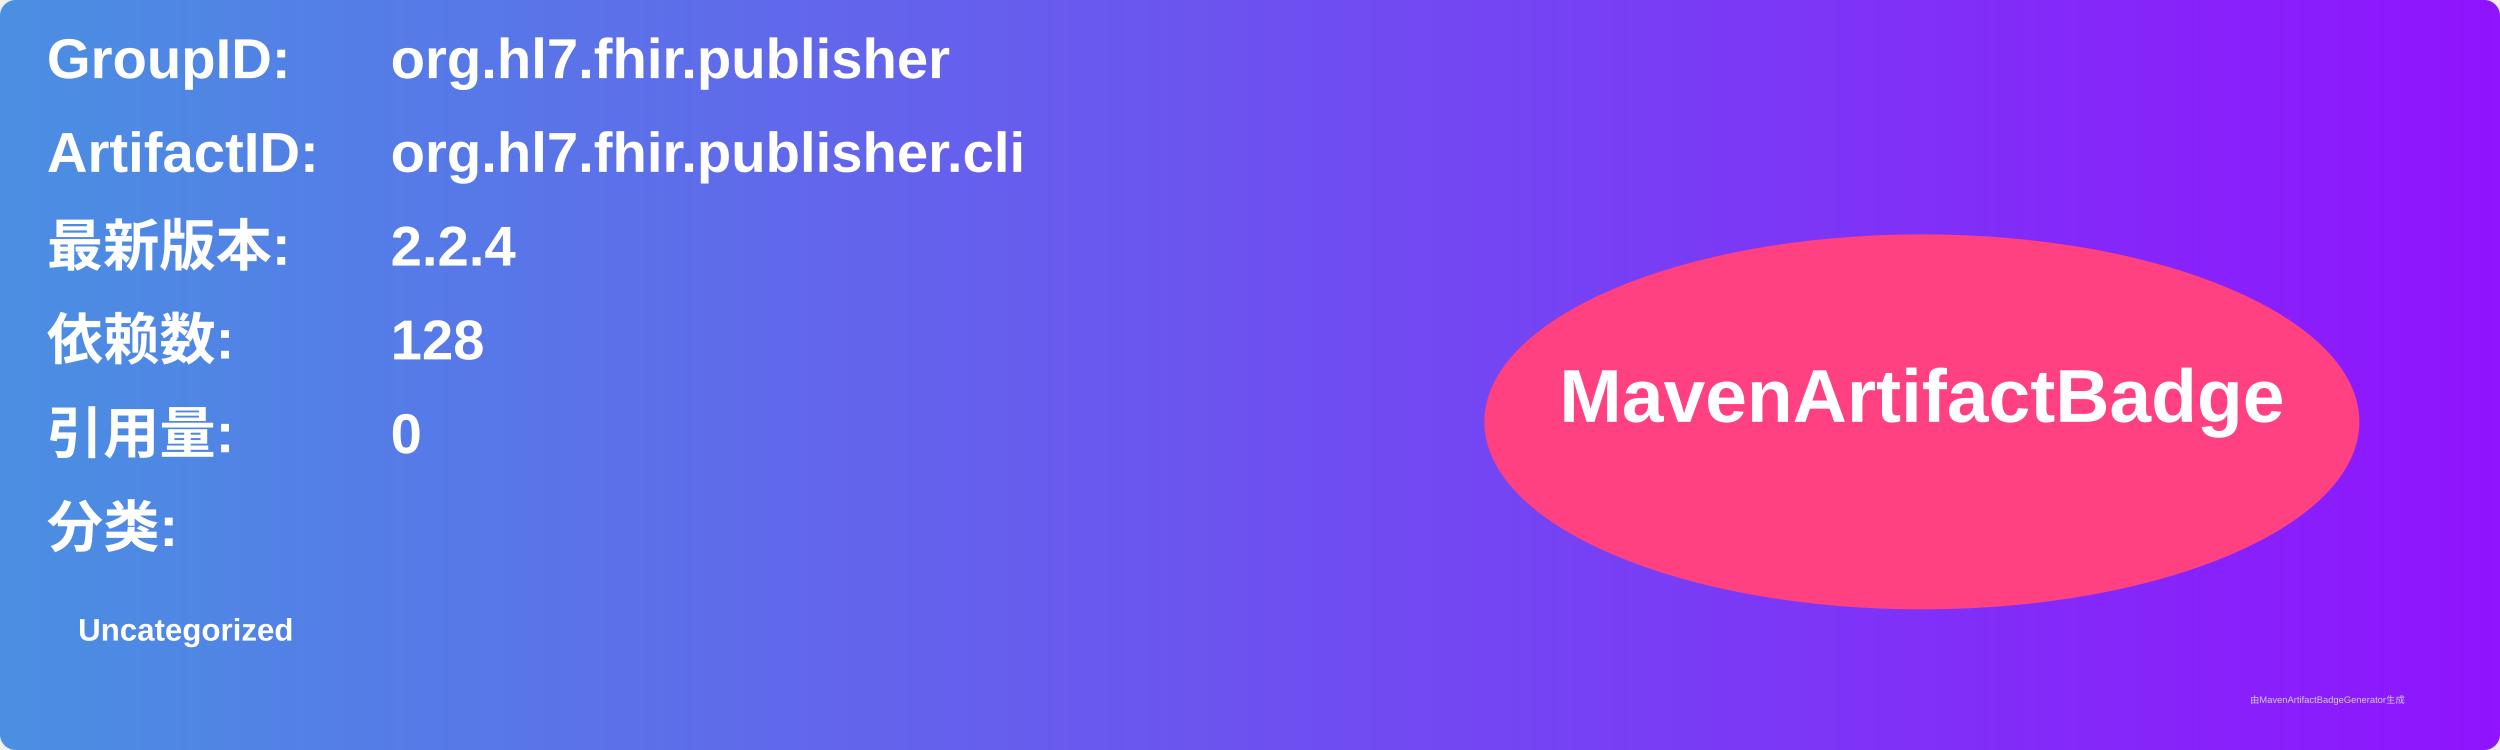
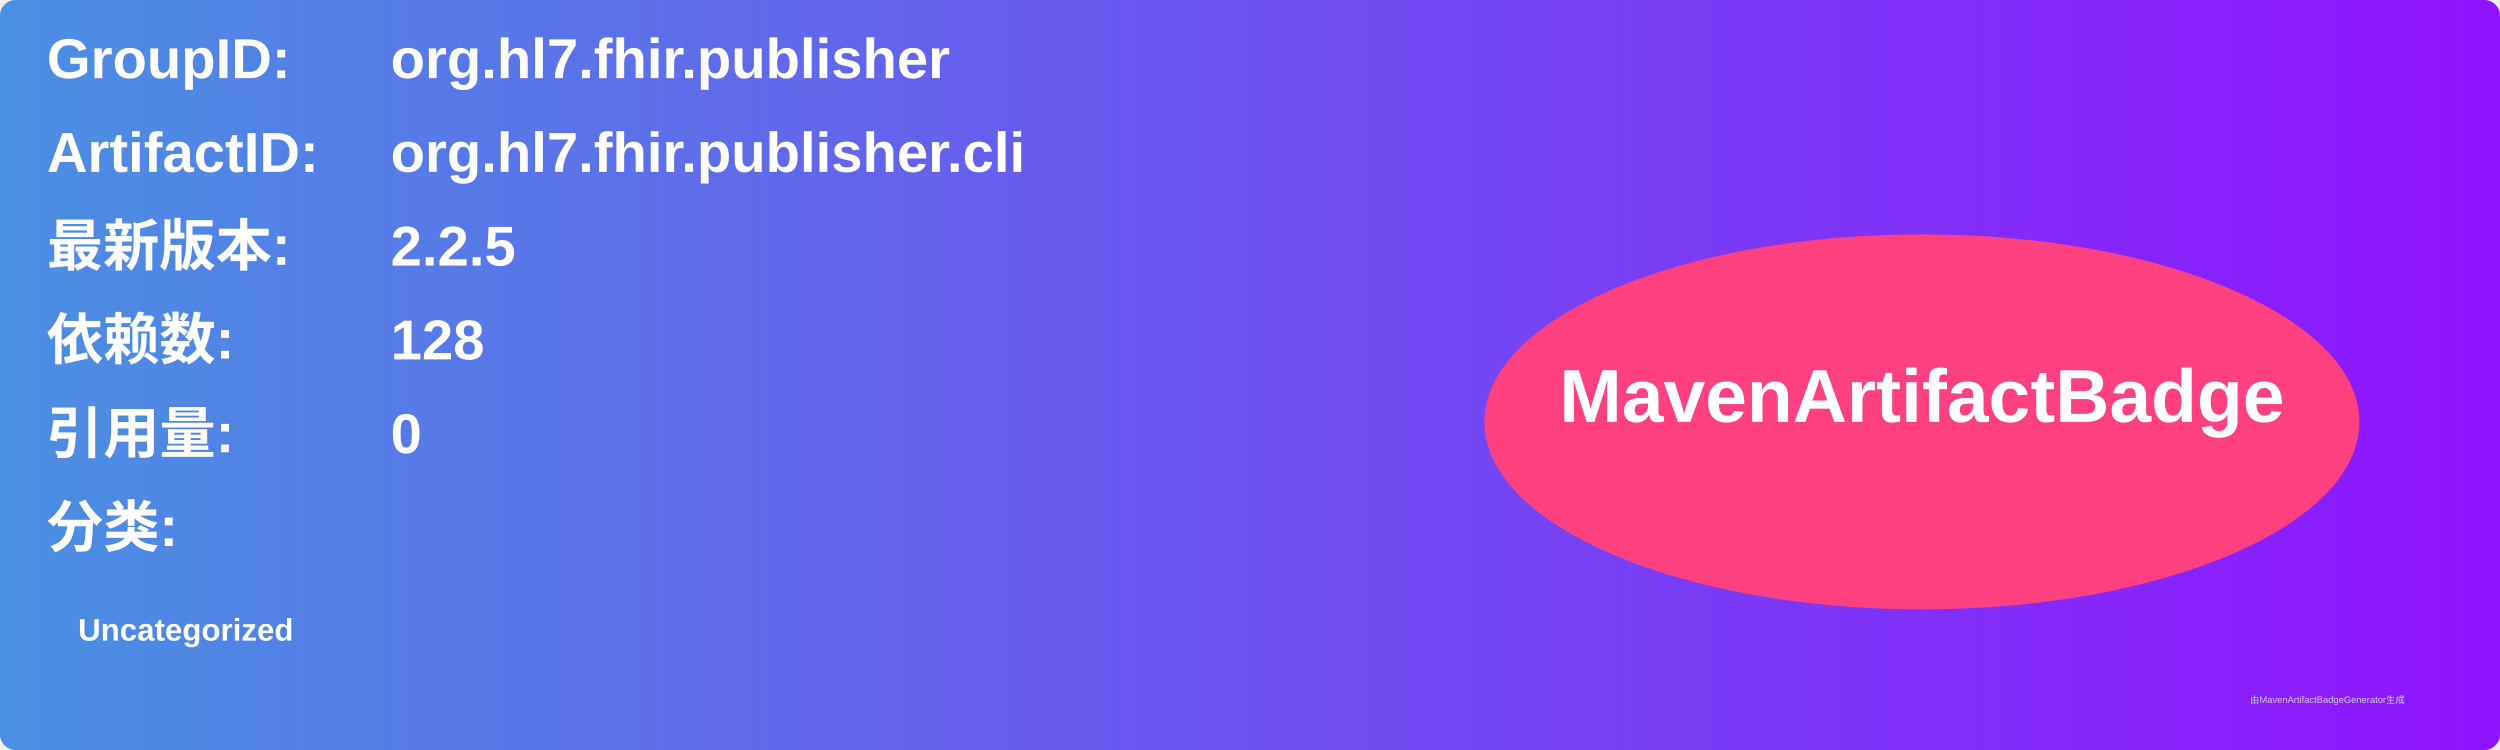
<svg xmlns="http://www.w3.org/2000/svg" width="800" height="240" viewBox="0 0 800 240">
  <linearGradient id="grad" x1="0%" y1="0%" x2="100%" y2="0%">
    <stop offset="0%" stop-color="#4a90e2" />
    <stop offset="100%" stop-color="#9013fe" />
  </linearGradient>
  <rect width="100%" height="100%" rx="5" ry="5" fill="url(#grad)" />
  <g transform="translate(15, 15)">
    <text x="0" y="10" font-family="Arial" font-size="18" fill="white" font-weight="bold" width="260">GroupID:</text>
    <text x="110" y="10" font-family="Arial" font-size="18" fill="white" font-weight="bold" width="460">org.hl7.fhir.publisher</text>
    <text x="0" y="40" font-family="Arial" font-size="18" fill="white" font-weight="bold" width="260">ArtifactID:</text>
    <text x="110" y="40" font-family="Arial" font-size="18" fill="white" font-weight="bold" width="460">org.hl7.fhir.publisher.cli</text>
    <text x="0" y="70" font-family="Arial" font-size="18" fill="white" font-weight="bold">最新版本:</text>
    <text x="110" y="70" font-family="Arial" font-size="18" fill="white" font-weight="bold">
-       <tspan font-weight="bold">2.2.4</tspan>
+       <tspan font-weight="bold">2.2.5</tspan>
    </text>
    <text x="0" y="100" font-family="Arial" font-size="18" fill="white" font-weight="bold">依赖数: </text>
    <text x="110" y="100" font-family="Arial" font-size="18" fill="white">
      <tspan font-weight="bold">128</tspan>
    </text>
    <text x="0" y="130" font-family="Arial" font-size="18" fill="white" font-weight="bold">引用量: </text>
    <text x="110" y="130" font-family="Arial" font-size="18" fill="white">
      <tspan font-weight="bold">0</tspan>
    </text>
    <text x="0" y="160" font-family="Arial" font-size="18" fill="white" font-weight="bold">分类:</text>
    <text x="10" y="190" font-family="Arial" font-size="10" fill="white">
      <tspan font-weight="bold">Uncategorized</tspan>
    </text>
    <ellipse cx="600" cy="120" rx="140" ry="60" fill="#ff4081" />
    <text x="600" y="120" text-anchor="middle" font-family="Arial" font-size="24" fill="white" font-weight="bold">MavenArtifactBadge</text>
  </g>
  <text x="720" y="225" font-family="Arial" font-size="3" fill="#d0d0d0">由MavenArtifactBadgeGenerator生成</text>
</svg>
